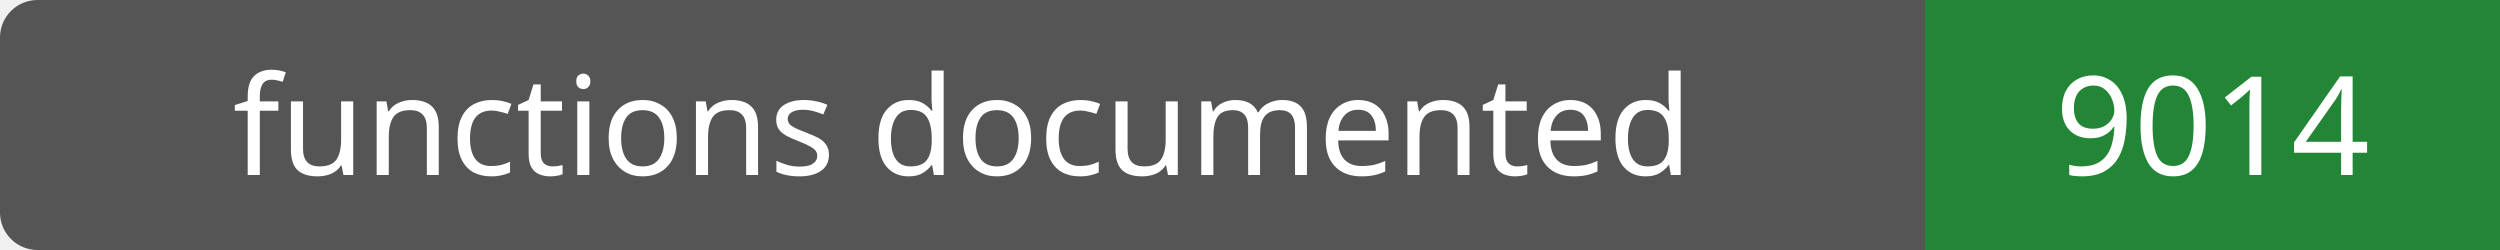
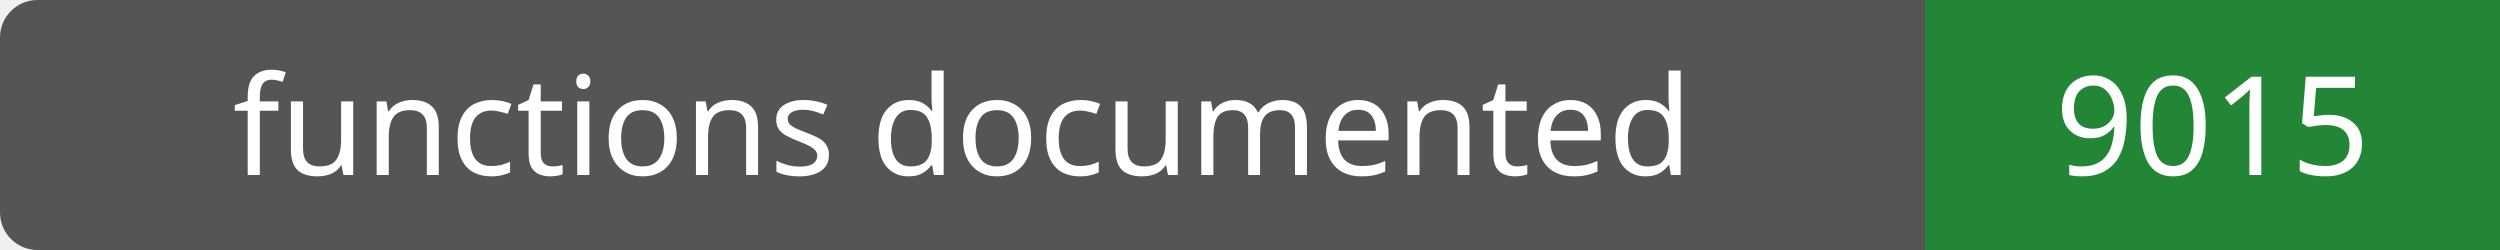
- <svg xmlns="http://www.w3.org/2000/svg" width="200" height="20" role="img" aria-label="functions documented: 9014">
+ <svg xmlns="http://www.w3.org/2000/svg" width="200" height="20" role="img" aria-label="functions documented: 9015">
  <rect width="200" height="20" rx="3" fill="#555" />
  <path fill="#238636" d="M154 0h46v20H154z" />
  <g fill="#fff" text-anchor="middle" font-family="Verdana,sans-serif" font-size="11">
    <text x="77.0" y="14">functions documented</text>
-     <text x="177.0" y="14">9014</text>
+     <text x="177.0" y="14">9015</text>
  </g>
</svg>
